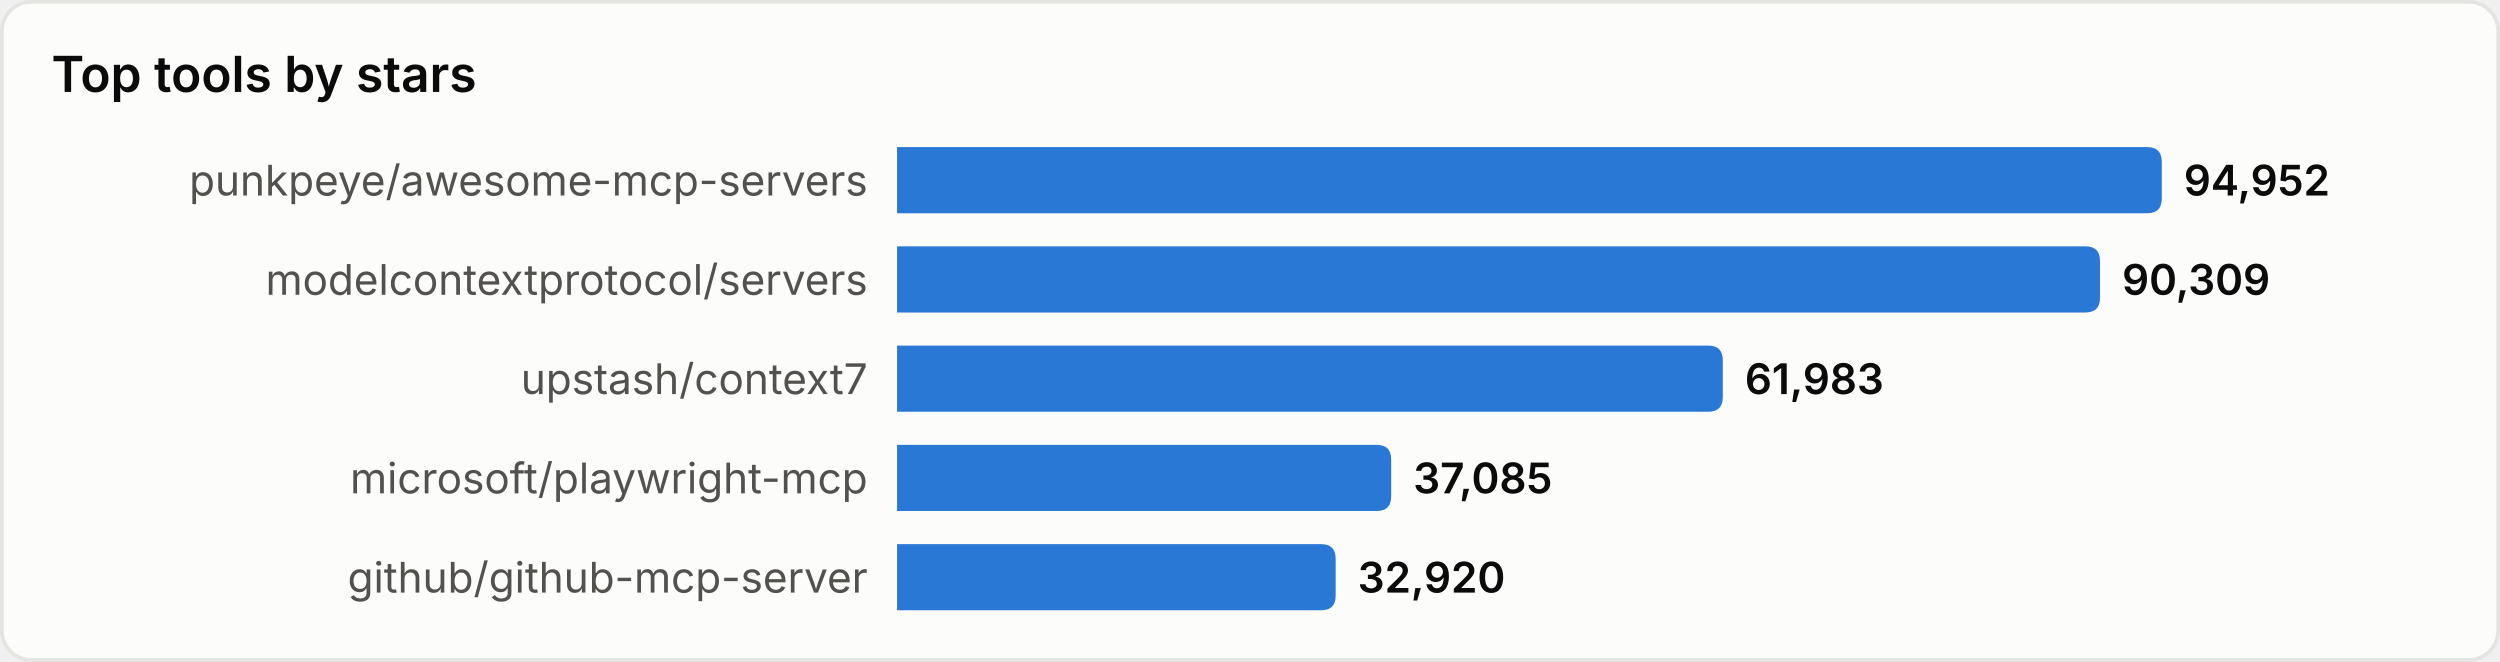
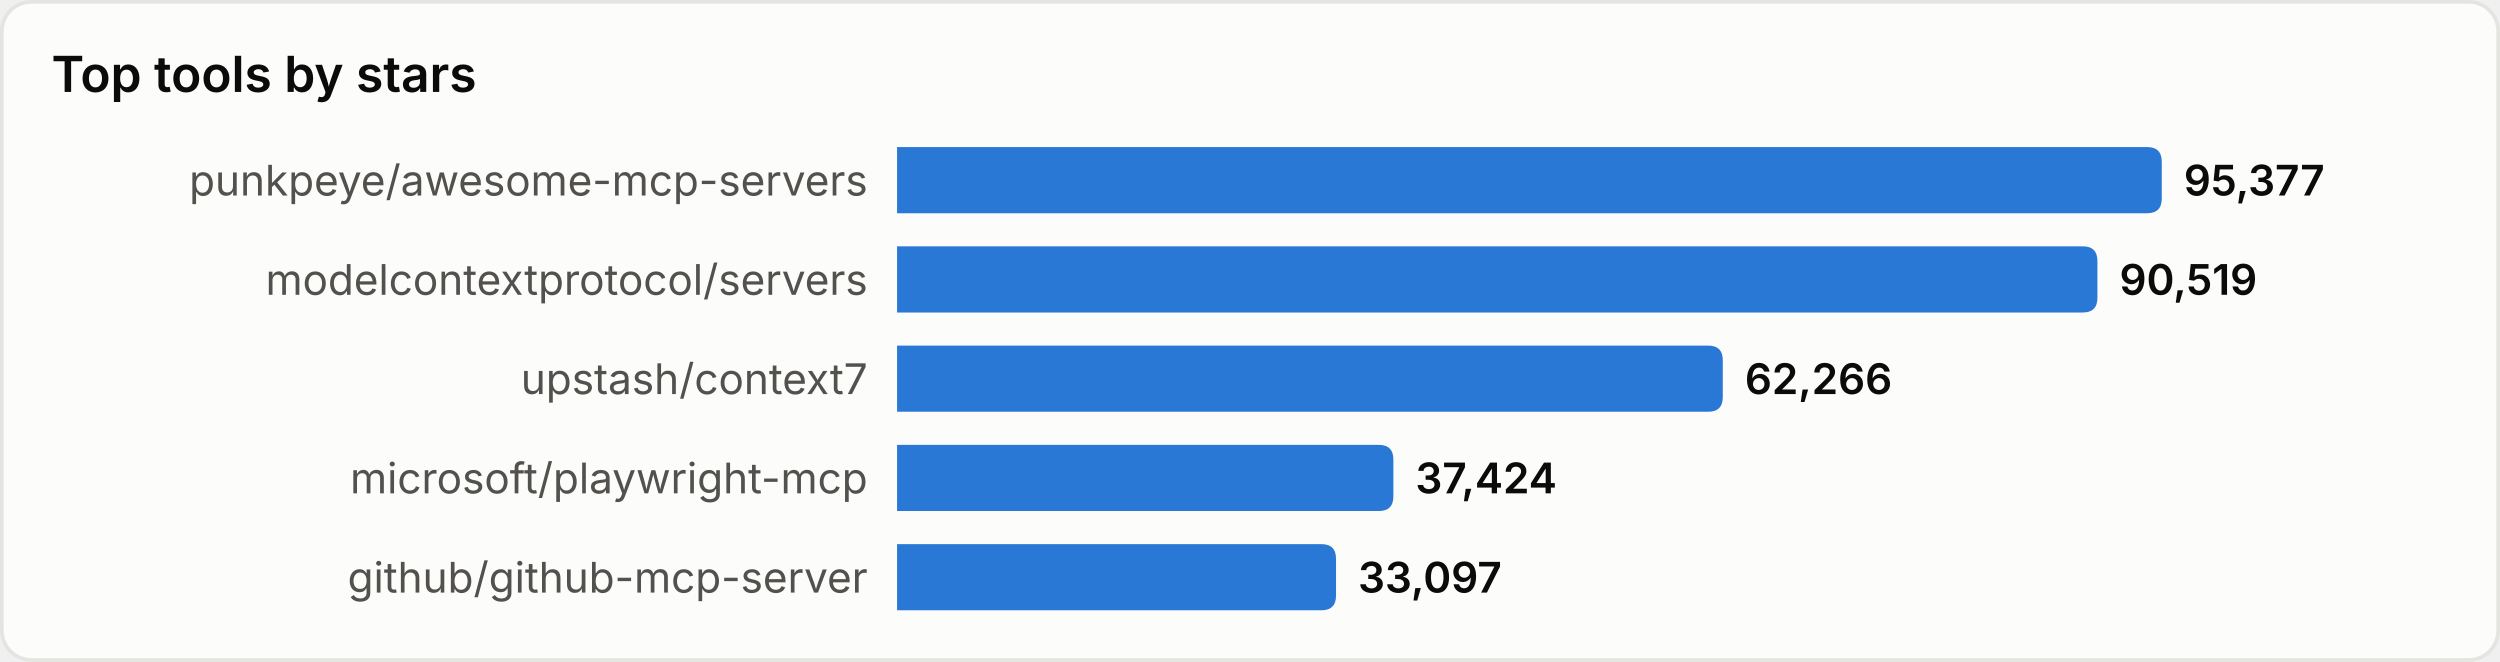
<svg xmlns="http://www.w3.org/2000/svg" width="680" height="180" viewBox="0 0 680 180" role="img" aria-label="Top tools by stars">
  <style>
text{font-family:system-ui,-apple-system,'Segoe UI',sans-serif}
.srf{fill:#fcfcfb;stroke:#e4e4e0}.ttl{fill:#0b0b0b;font-size:13.5px;font-weight:600}
.lbl{fill:#52514e;font-size:11.5px}.val{fill:#0b0b0b;font-size:11.5px;font-weight:600}
.bar{fill:#2a78d6}
@media(prefers-color-scheme:dark){
.srf{fill:#1a1a19;stroke:#33332f}.ttl{fill:#ffffff}
.lbl{fill:#c3c2b7}.val{fill:#ffffff}.bar{fill:#3987e5}
}
</style>
  <rect x="0.5" y="0.5" width="679" height="179" rx="8" class="srf" />
  <text x="14" y="25" class="ttl">Top tools by stars</text>
  <text x="236" y="49.0" class="lbl" text-anchor="end" dominant-baseline="central">punkpeye/awesome-mcp-servers</text>
  <path d="M244,40 h340.0 q4,0 4,4 v10 q0,4 -4,4 h-340.0 z" class="bar" />
-   <text x="594.0" y="49.0" class="val" dominant-baseline="central">94,952</text>
+   <text x="594.0" y="49.0" class="val" dominant-baseline="central">95,377</text>
  <text x="236" y="76.0" class="lbl" text-anchor="end" dominant-baseline="central">modelcontextprotocol/servers</text>
-   <path d="M244,67 h323.2 q4,0 4,4 v10 q0,4 -4,4 h-323.2 z" class="bar" />
-   <text x="577.2" y="76.0" class="val" dominant-baseline="central">90,309</text>
+   <path d="M244,67 h322.5 q4,0 4,4 v10 q0,4 -4,4 h-322.5 z" class="bar" />
+   <text x="576.5" y="76.0" class="val" dominant-baseline="central">90,519</text>
  <text x="236" y="103.0" class="lbl" text-anchor="end" dominant-baseline="central">upstash/context7</text>
  <path d="M244,94 h220.6 q4,0 4,4 v10 q0,4 -4,4 h-220.6 z" class="bar" />
-   <text x="474.6" y="103.0" class="val" dominant-baseline="central">61,983</text>
+   <text x="474.6" y="103.0" class="val" dominant-baseline="central">62,266</text>
  <text x="236" y="130.0" class="lbl" text-anchor="end" dominant-baseline="central">microsoft/playwright-mcp</text>
-   <path d="M244,121 h130.4 q4,0 4,4 v10 q0,4 -4,4 h-130.4 z" class="bar" />
-   <text x="384.4" y="130.0" class="val" dominant-baseline="central">37,085</text>
+   <path d="M244,121 h131.0 q4,0 4,4 v10 q0,4 -4,4 h-131.0 z" class="bar" />
+   <text x="385.0" y="130.0" class="val" dominant-baseline="central">37,424</text>
  <text x="236" y="157.0" class="lbl" text-anchor="end" dominant-baseline="central">github/github-mcp-server</text>
-   <path d="M244,148 h115.3 q4,0 4,4 v10 q0,4 -4,4 h-115.3 z" class="bar" />
-   <text x="369.3" y="157.0" class="val" dominant-baseline="central">32,920</text>
+   <path d="M244,148 h115.4 q4,0 4,4 v10 q0,4 -4,4 h-115.4 z" class="bar" />
+   <text x="369.4" y="157.0" class="val" dominant-baseline="central">33,097</text>
</svg>
